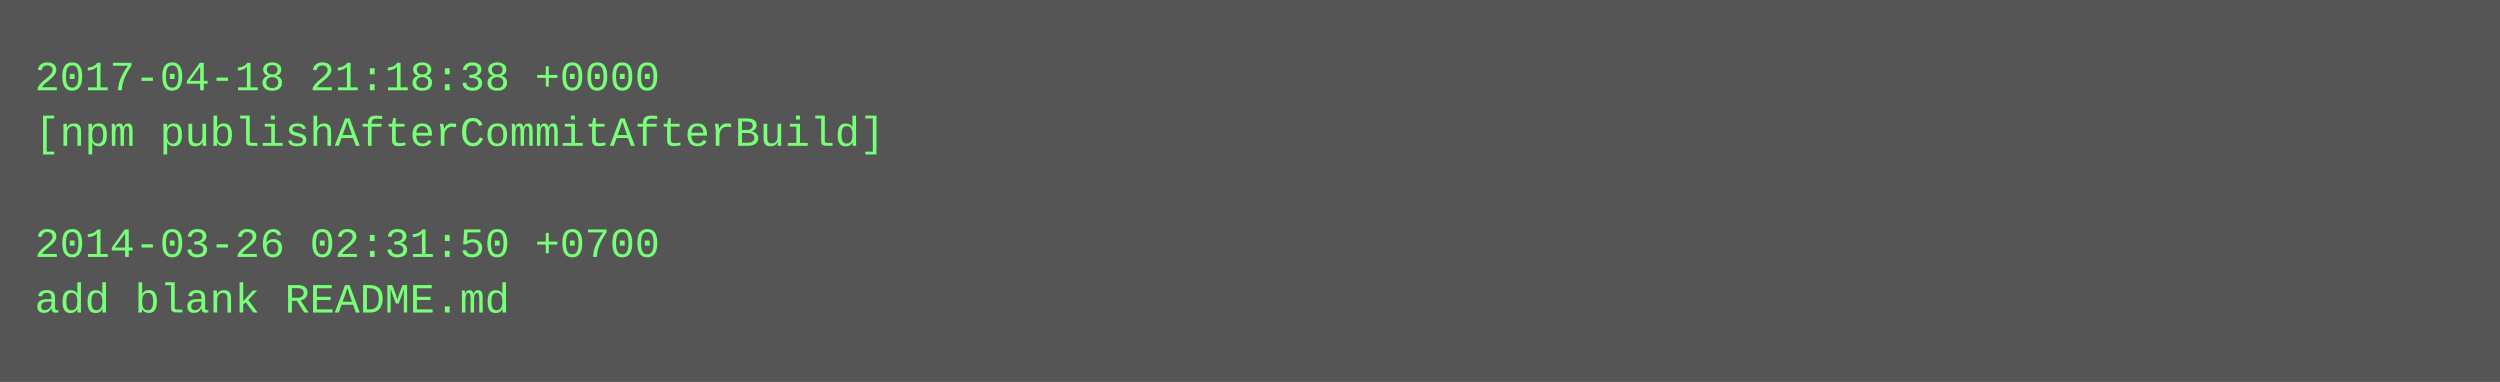
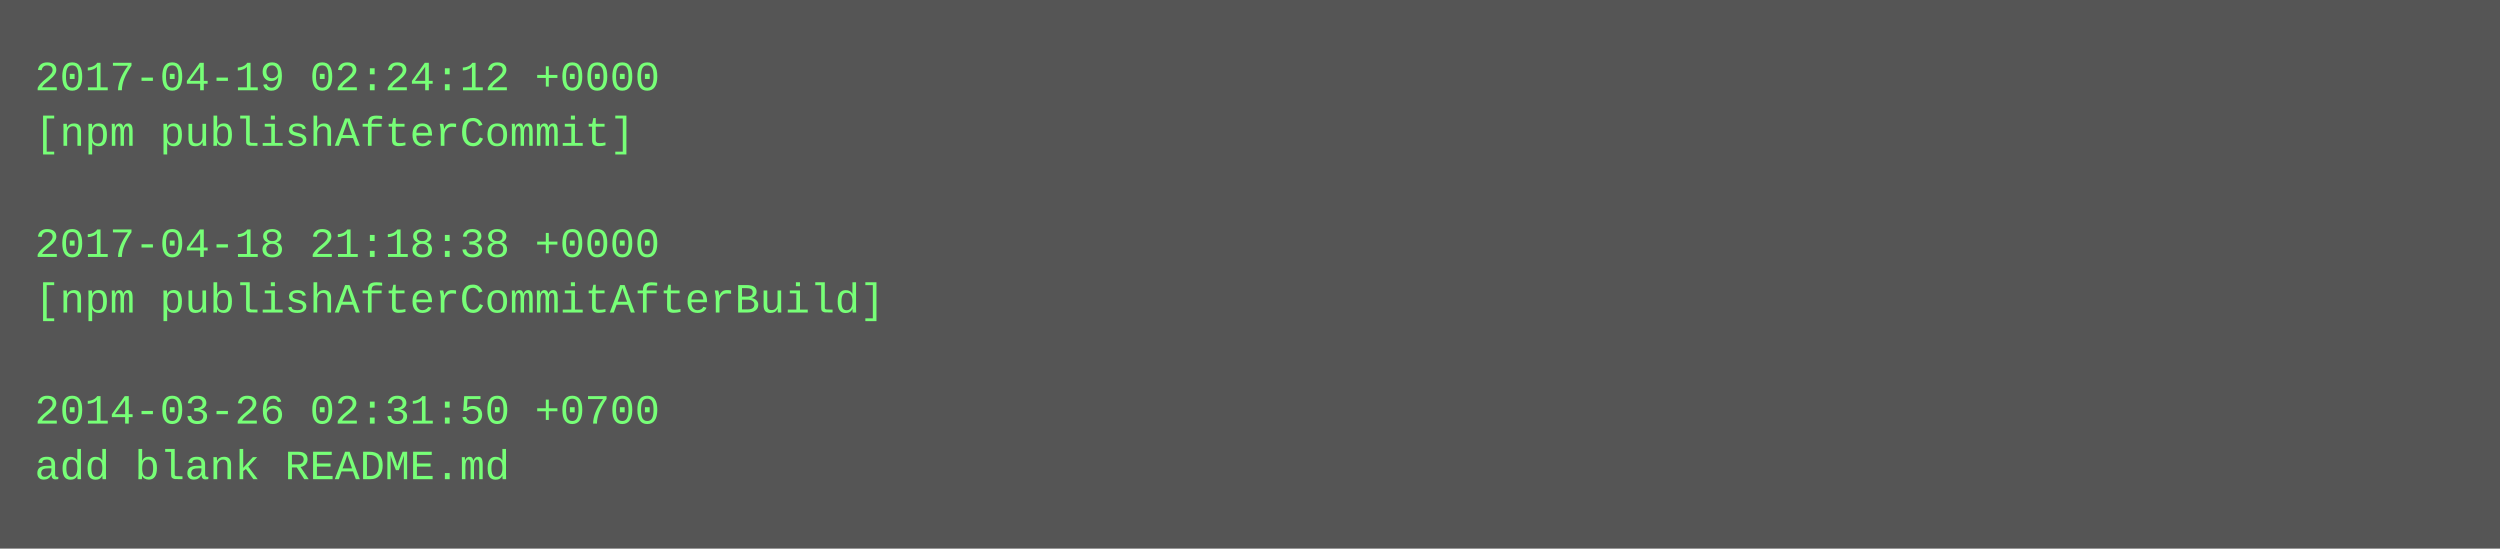
- <svg xmlns="http://www.w3.org/2000/svg" height="110" width="720">
-   <rect height="110" fill="#555" width="720" />
+ <svg xmlns="http://www.w3.org/2000/svg" height="158" width="720">
+   <rect height="158" fill="#555" width="720" />
  <text fill="#7f7" font-family="Courier New" font-size="12" xml:space="preserve">
-     <tspan x="10" y="26">2017-04-18 21:18:38 +0000</tspan>
-     <tspan x="10" y="42">[npm publishAfterCommitAfterBuild]</tspan>
+     <tspan x="10" y="26">2017-04-19 02:24:12 +0000</tspan>
+     <tspan x="10" y="42">[npm publishAfterCommit]</tspan>
    <tspan x="10" y="58" />
-     <tspan x="10" y="74">2014-03-26 02:31:50 +0700</tspan>
-     <tspan x="10" y="90">add blank README.md</tspan>
+     <tspan x="10" y="74">2017-04-18 21:18:38 +0000</tspan>
+     <tspan x="10" y="90">[npm publishAfterCommitAfterBuild]</tspan>
+     <tspan x="10" y="106" />
+     <tspan x="10" y="122">2014-03-26 02:31:50 +0700</tspan>
+     <tspan x="10" y="138">add blank README.md</tspan>
  </text>
</svg>
